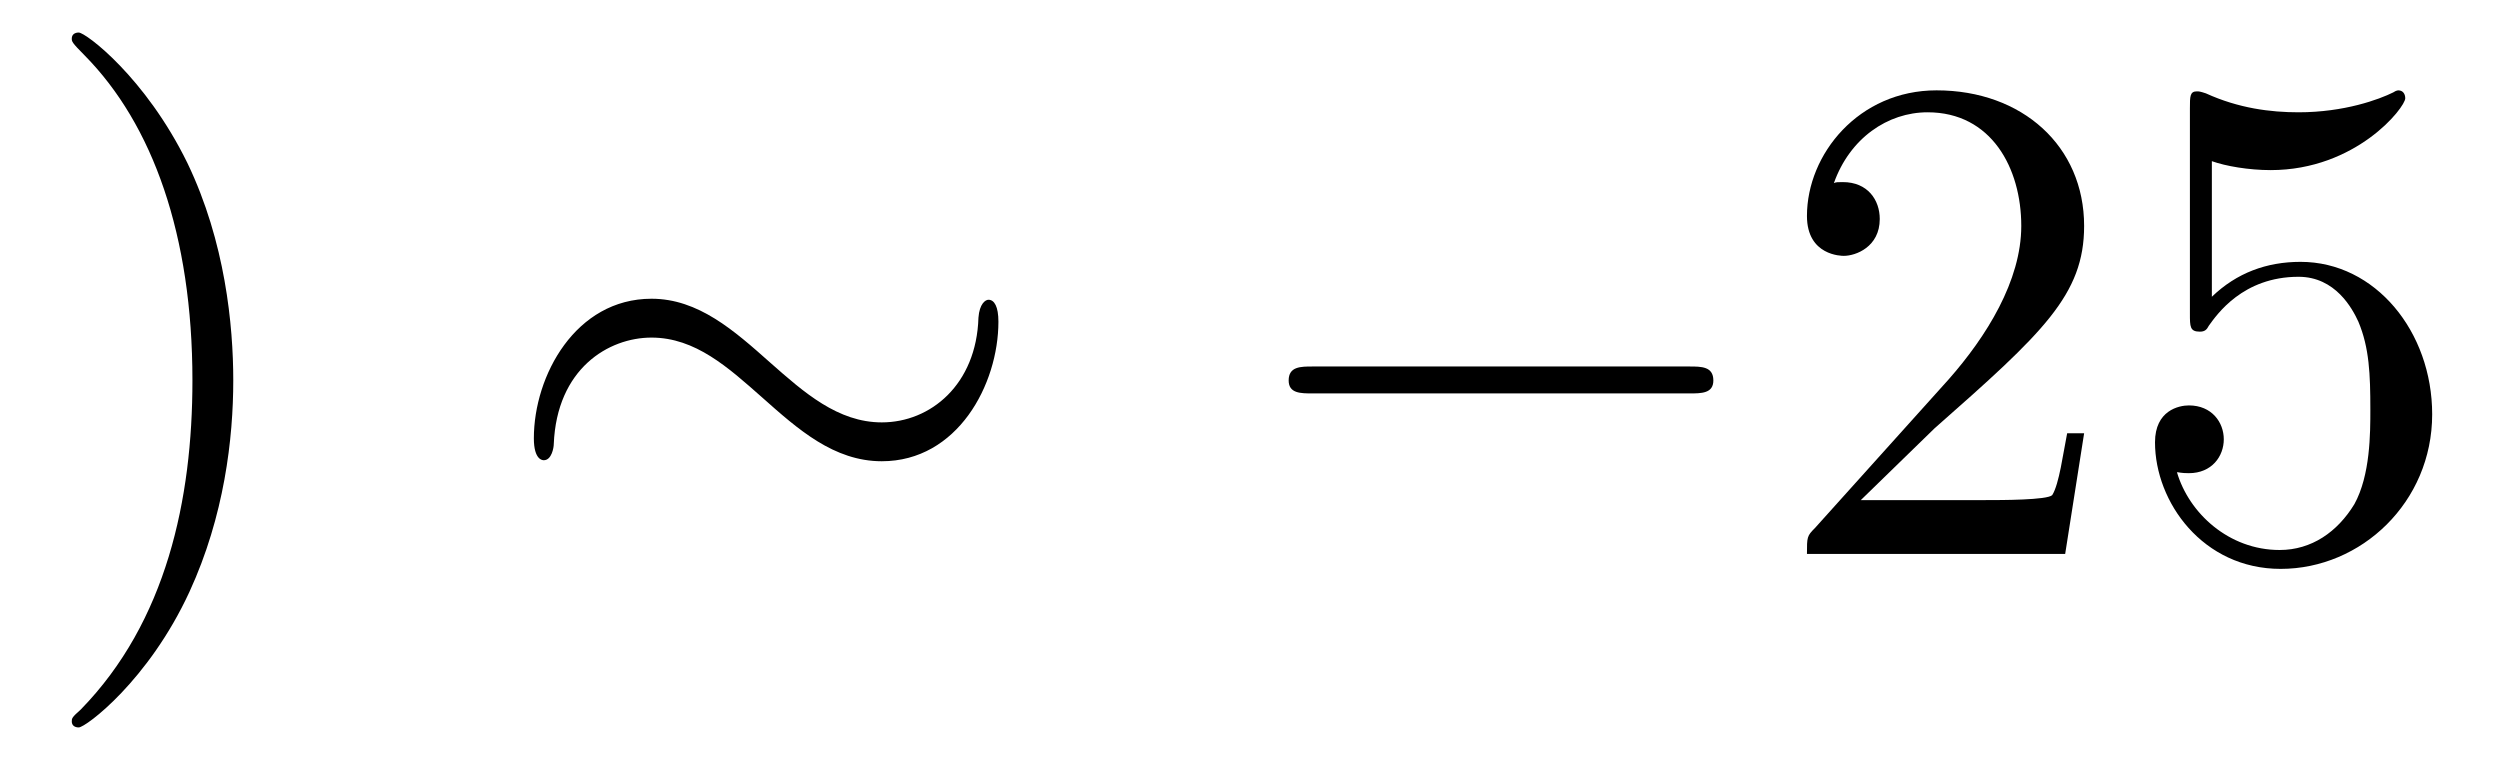
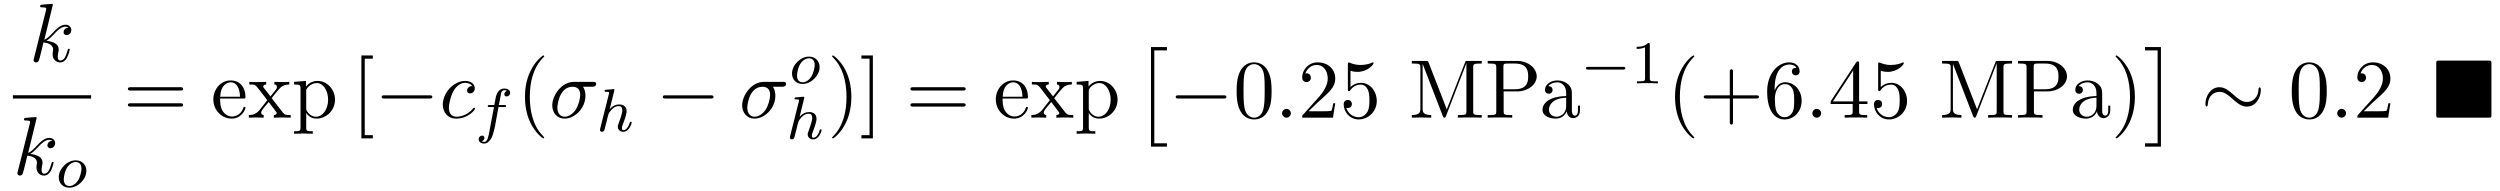
- <svg xmlns="http://www.w3.org/2000/svg" xmlns:xlink="http://www.w3.org/1999/xlink" viewBox="0 0 39.182 11.909" version="1.2">
+ <svg xmlns="http://www.w3.org/2000/svg" xmlns:xlink="http://www.w3.org/1999/xlink" viewBox="0 0 328.369 25.075" version="1.2">
  <defs>
    <g>
      <symbol overflow="visible" id="glyph0-0">
        <path style="stroke:none;" d="" />
      </symbol>
      <symbol overflow="visible" id="glyph0-1">
+         <path style="stroke:none;" d="M 3.125 -7.453 C 3.125 -7.453 3.125 -7.562 2.984 -7.562 C 2.734 -7.562 1.938 -7.484 1.656 -7.453 C 1.578 -7.453 1.453 -7.438 1.453 -7.234 C 1.453 -7.109 1.547 -7.109 1.719 -7.109 C 2.234 -7.109 2.25 -7.031 2.25 -6.922 L 2.219 -6.703 L 0.641 -0.422 C 0.594 -0.266 0.594 -0.25 0.594 -0.188 C 0.594 0.062 0.812 0.125 0.922 0.125 C 1.062 0.125 1.219 0.016 1.281 -0.109 C 1.344 -0.203 1.828 -2.219 1.891 -2.5 C 2.266 -2.469 3.156 -2.297 3.156 -1.578 C 3.156 -1.5 3.156 -1.453 3.125 -1.344 C 3.109 -1.203 3.094 -1.078 3.094 -0.953 C 3.094 -0.312 3.516 0.125 4.094 0.125 C 4.422 0.125 4.719 -0.047 4.953 -0.453 C 5.219 -0.938 5.344 -1.531 5.344 -1.562 C 5.344 -1.672 5.25 -1.672 5.219 -1.672 C 5.109 -1.672 5.094 -1.625 5.062 -1.469 C 4.844 -0.672 4.594 -0.125 4.109 -0.125 C 3.906 -0.125 3.766 -0.234 3.766 -0.625 C 3.766 -0.812 3.812 -1.062 3.844 -1.25 C 3.891 -1.422 3.891 -1.469 3.891 -1.578 C 3.891 -2.297 3.203 -2.609 2.281 -2.719 C 2.625 -2.922 2.969 -3.266 3.219 -3.531 C 3.734 -4.109 4.25 -4.578 4.781 -4.578 C 4.844 -4.578 4.859 -4.578 4.875 -4.562 C 5 -4.547 5.016 -4.547 5.109 -4.484 C 5.125 -4.469 5.125 -4.453 5.141 -4.438 C 4.625 -4.406 4.531 -3.984 4.531 -3.844 C 4.531 -3.672 4.641 -3.469 4.938 -3.469 C 5.219 -3.469 5.547 -3.703 5.547 -4.141 C 5.547 -4.453 5.297 -4.828 4.797 -4.828 C 4.5 -4.828 3.984 -4.734 3.203 -3.859 C 2.828 -3.453 2.406 -3.016 2 -2.844 Z M 3.125 -7.453 " />
+       </symbol>
+       <symbol overflow="visible" id="glyph0-2">
+         <path style="stroke:none;" d="M 4.312 -4.141 C 4.141 -4.141 3.984 -4.141 3.844 -3.984 C 3.672 -3.828 3.641 -3.641 3.641 -3.562 C 3.641 -3.297 3.844 -3.188 4.047 -3.188 C 4.359 -3.188 4.656 -3.453 4.656 -3.875 C 4.656 -4.422 4.141 -4.828 3.375 -4.828 C 1.891 -4.828 0.453 -3.266 0.453 -1.719 C 0.453 -0.734 1.078 0.125 2.219 0.125 C 3.781 0.125 4.688 -1.031 4.688 -1.172 C 4.688 -1.234 4.625 -1.312 4.562 -1.312 C 4.5 -1.312 4.484 -1.281 4.422 -1.203 C 3.562 -0.125 2.359 -0.125 2.234 -0.125 C 1.547 -0.125 1.25 -0.656 1.25 -1.312 C 1.25 -1.75 1.469 -2.812 1.844 -3.484 C 2.188 -4.109 2.781 -4.578 3.375 -4.578 C 3.75 -4.578 4.172 -4.438 4.312 -4.141 Z M 4.312 -4.141 " />
+       </symbol>
+       <symbol overflow="visible" id="glyph0-3">
+         <path style="stroke:none;" d="M 5.656 -4.062 C 5.797 -4.062 6.188 -4.062 6.188 -4.438 C 6.188 -4.703 5.953 -4.703 5.766 -4.703 L 3.266 -4.703 C 1.625 -4.703 0.422 -2.906 0.422 -1.609 C 0.422 -0.641 1.062 0.125 2.047 0.125 C 3.344 0.125 4.781 -1.203 4.781 -2.875 C 4.781 -3.062 4.781 -3.594 4.453 -4.062 Z M 2.062 -0.125 C 1.531 -0.125 1.094 -0.516 1.094 -1.297 C 1.094 -1.625 1.219 -2.516 1.609 -3.156 C 2.062 -3.922 2.719 -4.062 3.094 -4.062 C 4 -4.062 4.094 -3.344 4.094 -3.016 C 4.094 -2.5 3.875 -1.609 3.5 -1.047 C 3.078 -0.406 2.484 -0.125 2.062 -0.125 Z M 2.062 -0.125 " />
+       </symbol>
+       <symbol overflow="visible" id="glyph0-4">
+         <path style="stroke:none;" d="M 2.094 -0.578 C 2.094 -0.891 1.828 -1.156 1.516 -1.156 C 1.203 -1.156 0.938 -0.891 0.938 -0.578 C 0.938 -0.266 1.203 0 1.516 0 C 1.828 0 2.094 -0.266 2.094 -0.578 Z M 2.094 -0.578 " />
+       </symbol>
+       <symbol overflow="visible" id="glyph1-0">
+         <path style="stroke:none;" d="" />
+       </symbol>
+       <symbol overflow="visible" id="glyph1-1">
+         <path style="stroke:none;" d="M 3.969 -2.141 C 3.969 -2.922 3.406 -3.516 2.578 -3.516 C 1.453 -3.516 0.344 -2.422 0.344 -1.297 C 0.344 -0.484 0.922 0.078 1.734 0.078 C 2.875 0.078 3.969 -1.031 3.969 -2.141 Z M 1.75 -0.141 C 1.469 -0.141 1 -0.281 1 -1.016 C 1 -1.344 1.141 -2.203 1.531 -2.703 C 1.922 -3.203 2.359 -3.297 2.578 -3.297 C 2.906 -3.297 3.328 -3.094 3.328 -2.422 C 3.328 -2.109 3.172 -1.344 2.875 -0.875 C 2.578 -0.422 2.141 -0.141 1.75 -0.141 Z M 1.75 -0.141 " />
+       </symbol>
+       <symbol overflow="visible" id="glyph1-2">
+         <path style="stroke:none;" d="M 3.047 -3.172 L 3.797 -3.172 C 3.953 -3.172 4.047 -3.172 4.047 -3.328 C 4.047 -3.438 3.938 -3.438 3.812 -3.438 L 3.094 -3.438 C 3.234 -4.156 3.312 -4.609 3.391 -4.969 C 3.422 -5.094 3.438 -5.188 3.562 -5.281 C 3.672 -5.375 3.734 -5.391 3.812 -5.391 C 3.938 -5.391 4.062 -5.359 4.172 -5.297 C 4.125 -5.281 4.078 -5.266 4.047 -5.234 C 3.906 -5.156 3.812 -5.016 3.812 -4.859 C 3.812 -4.672 3.953 -4.562 4.125 -4.562 C 4.359 -4.562 4.578 -4.766 4.578 -5.047 C 4.578 -5.422 4.188 -5.609 3.812 -5.609 C 3.531 -5.609 3.031 -5.484 2.781 -4.75 C 2.703 -4.562 2.703 -4.547 2.5 -3.438 L 1.891 -3.438 C 1.734 -3.438 1.641 -3.438 1.641 -3.281 C 1.641 -3.172 1.75 -3.172 1.875 -3.172 L 2.453 -3.172 L 1.875 -0.078 C 1.719 0.719 1.609 1.406 1.172 1.406 C 1.156 1.406 0.984 1.406 0.844 1.312 C 1.203 1.219 1.203 0.891 1.203 0.875 C 1.203 0.688 1.062 0.578 0.891 0.578 C 0.672 0.578 0.438 0.766 0.438 1.062 C 0.438 1.406 0.781 1.625 1.172 1.625 C 1.672 1.625 2 1.109 2.109 0.922 C 2.391 0.391 2.578 -0.609 2.594 -0.688 Z M 3.047 -3.172 " />
+       </symbol>
+       <symbol overflow="visible" id="glyph1-3">
+         <path style="stroke:none;" d="M 2.328 -5.297 C 2.328 -5.312 2.359 -5.406 2.359 -5.422 C 2.359 -5.453 2.328 -5.531 2.234 -5.531 C 2.203 -5.531 1.953 -5.5 1.766 -5.484 L 1.328 -5.453 C 1.141 -5.438 1.062 -5.438 1.062 -5.297 C 1.062 -5.172 1.172 -5.172 1.281 -5.172 C 1.656 -5.172 1.656 -5.125 1.656 -5.062 C 1.656 -5.031 1.656 -5.016 1.625 -4.875 L 0.484 -0.344 C 0.453 -0.219 0.453 -0.172 0.453 -0.172 C 0.453 -0.031 0.562 0.078 0.719 0.078 C 0.844 0.078 0.953 0 1.016 -0.109 C 1.047 -0.156 1.109 -0.406 1.141 -0.562 L 1.328 -1.281 C 1.359 -1.391 1.438 -1.703 1.453 -1.812 C 1.578 -2.281 1.578 -2.297 1.75 -2.547 C 2.031 -2.938 2.406 -3.297 2.938 -3.297 C 3.219 -3.297 3.391 -3.125 3.391 -2.75 C 3.391 -2.312 3.047 -1.406 2.906 -1.016 C 2.797 -0.75 2.797 -0.703 2.797 -0.594 C 2.797 -0.141 3.172 0.078 3.516 0.078 C 4.297 0.078 4.625 -1.031 4.625 -1.141 C 4.625 -1.219 4.562 -1.25 4.5 -1.25 C 4.406 -1.25 4.391 -1.188 4.359 -1.109 C 4.172 -0.453 3.844 -0.141 3.531 -0.141 C 3.406 -0.141 3.344 -0.219 3.344 -0.406 C 3.344 -0.594 3.406 -0.766 3.484 -0.969 C 3.609 -1.266 3.953 -2.188 3.953 -2.625 C 3.953 -3.234 3.547 -3.516 2.969 -3.516 C 2.531 -3.516 2.109 -3.328 1.734 -2.906 Z M 2.328 -5.297 " />
+       </symbol>
+       <symbol overflow="visible" id="glyph2-0">
+         <path style="stroke:none;" d="" />
+       </symbol>
+       <symbol overflow="visible" id="glyph2-1">
+         <path style="stroke:none;" d="M 7.5 -3.562 C 7.656 -3.562 7.859 -3.562 7.859 -3.781 C 7.859 -4 7.656 -4 7.5 -4 L 0.969 -4 C 0.812 -4 0.609 -4 0.609 -3.781 C 0.609 -3.562 0.812 -3.562 0.984 -3.562 Z M 7.5 -1.453 C 7.656 -1.453 7.859 -1.453 7.859 -1.672 C 7.859 -1.891 7.656 -1.891 7.5 -1.891 L 0.984 -1.891 C 0.812 -1.891 0.609 -1.891 0.609 -1.672 C 0.609 -1.453 0.812 -1.453 0.969 -1.453 Z M 7.5 -1.453 " />
+       </symbol>
+       <symbol overflow="visible" id="glyph2-2">
+         <path style="stroke:none;" d="M 1.219 -2.75 C 1.281 -4.375 2.203 -4.641 2.578 -4.641 C 3.703 -4.641 3.812 -3.172 3.812 -2.75 Z M 1.203 -2.516 L 4.25 -2.516 C 4.5 -2.516 4.531 -2.516 4.531 -2.75 C 4.531 -3.828 3.938 -4.891 2.578 -4.891 C 1.312 -4.891 0.312 -3.766 0.312 -2.406 C 0.312 -0.938 1.453 0.125 2.703 0.125 C 4.031 0.125 4.531 -1.094 4.531 -1.297 C 4.531 -1.406 4.438 -1.422 4.391 -1.422 C 4.281 -1.422 4.266 -1.359 4.25 -1.281 C 3.859 -0.156 2.875 -0.156 2.766 -0.156 C 2.219 -0.156 1.781 -0.484 1.531 -0.891 C 1.203 -1.406 1.203 -2.125 1.203 -2.516 Z M 1.203 -2.516 " />
+       </symbol>
+       <symbol overflow="visible" id="glyph2-3">
+         <path style="stroke:none;" d="M 3.125 -2.562 C 3.453 -2.984 3.875 -3.516 4.141 -3.797 C 4.469 -4.188 4.922 -4.359 5.438 -4.359 L 5.438 -4.703 C 5.141 -4.672 4.828 -4.672 4.531 -4.672 C 4.203 -4.672 3.625 -4.688 3.484 -4.703 L 3.484 -4.359 C 3.719 -4.344 3.812 -4.203 3.812 -4.031 C 3.812 -3.844 3.703 -3.703 3.641 -3.641 L 2.969 -2.797 L 2.109 -3.891 C 2.016 -4 2.016 -4.031 2.016 -4.094 C 2.016 -4.25 2.188 -4.359 2.406 -4.359 L 2.406 -4.703 C 2.109 -4.688 1.391 -4.672 1.219 -4.672 C 1 -4.672 0.484 -4.672 0.188 -4.703 L 0.188 -4.359 C 0.953 -4.359 0.953 -4.359 1.469 -3.703 L 2.547 -2.297 L 1.531 -1 C 1 -0.359 0.359 -0.344 0.125 -0.344 L 0.125 0 C 0.422 -0.016 0.75 -0.031 1.031 -0.031 C 1.359 -0.031 1.812 -0.016 2.078 0 L 2.078 -0.344 C 1.828 -0.375 1.75 -0.516 1.75 -0.672 C 1.75 -0.922 2.078 -1.281 2.734 -2.062 L 3.562 -0.969 C 3.656 -0.844 3.797 -0.672 3.797 -0.609 C 3.797 -0.516 3.703 -0.344 3.406 -0.344 L 3.406 0 C 3.734 -0.016 4.344 -0.031 4.578 -0.031 C 4.875 -0.031 5.297 -0.016 5.625 0 L 5.625 -0.344 C 5.031 -0.344 4.844 -0.359 4.594 -0.672 Z M 3.125 -2.562 " />
+       </symbol>
+       <symbol overflow="visible" id="glyph2-4">
+         <path style="stroke:none;" d="M 1.875 -4.094 L 1.875 -4.828 L 0.312 -4.703 L 0.312 -4.359 C 1.078 -4.359 1.156 -4.297 1.156 -3.812 L 1.156 1.281 C 1.156 1.781 1.031 1.781 0.312 1.781 L 0.312 2.109 C 0.672 2.109 1.25 2.078 1.531 2.078 C 1.828 2.078 2.375 2.109 2.766 2.109 L 2.766 1.781 C 2.031 1.781 1.906 1.781 1.906 1.281 L 1.906 -0.641 C 1.969 -0.469 2.422 0.125 3.25 0.125 C 4.547 0.125 5.688 -0.953 5.688 -2.359 C 5.688 -3.734 4.625 -4.828 3.406 -4.828 C 2.547 -4.828 2.094 -4.344 1.875 -4.094 Z M 1.906 -1.25 L 1.906 -3.672 C 2.219 -4.234 2.766 -4.547 3.312 -4.547 C 4.109 -4.547 4.781 -3.594 4.781 -2.359 C 4.781 -1.031 4.016 -0.125 3.203 -0.125 C 2.766 -0.125 2.359 -0.344 2.062 -0.781 C 1.906 -1.016 1.906 -1.031 1.906 -1.25 Z M 1.906 -1.25 " />
+       </symbol>
+       <symbol overflow="visible" id="glyph2-5">
+         <path style="stroke:none;" d="M 2.781 2.719 L 2.781 2.297 L 1.719 2.297 L 1.719 -7.75 L 2.781 -7.75 L 2.781 -8.172 L 1.281 -8.172 L 1.281 2.719 Z M 2.781 2.719 " />
+       </symbol>
+       <symbol overflow="visible" id="glyph2-6">
+         <path style="stroke:none;" d="M 3.609 2.625 C 3.609 2.578 3.609 2.562 3.422 2.375 C 2.062 1 1.719 -1.062 1.719 -2.719 C 1.719 -4.625 2.125 -6.516 3.469 -7.891 C 3.609 -8.016 3.609 -8.031 3.609 -8.078 C 3.609 -8.141 3.562 -8.172 3.5 -8.172 C 3.391 -8.172 2.406 -7.438 1.766 -6.047 C 1.203 -4.859 1.078 -3.641 1.078 -2.719 C 1.078 -1.875 1.203 -0.562 1.797 0.672 C 2.453 2.016 3.391 2.719 3.5 2.719 C 3.562 2.719 3.609 2.688 3.609 2.625 Z M 3.609 2.625 " />
+       </symbol>
+       <symbol overflow="visible" id="glyph2-7">
        <path style="stroke:none;" d="M 3.156 -2.719 C 3.156 -3.578 3.031 -4.891 2.438 -6.125 C 1.781 -7.469 0.844 -8.172 0.734 -8.172 C 0.672 -8.172 0.625 -8.141 0.625 -8.078 C 0.625 -8.031 0.625 -8.016 0.828 -7.812 C 1.891 -6.734 2.516 -5 2.516 -2.719 C 2.516 -0.859 2.109 1.062 0.766 2.438 C 0.625 2.562 0.625 2.578 0.625 2.625 C 0.625 2.688 0.672 2.719 0.734 2.719 C 0.844 2.719 1.828 1.984 2.469 0.594 C 3.016 -0.594 3.156 -1.812 3.156 -2.719 Z M 3.156 -2.719 " />
      </symbol>
-       <symbol overflow="visible" id="glyph0-2">
+       <symbol overflow="visible" id="glyph2-8">
+         <path style="stroke:none;" d="M 1.734 -8.172 L 0.234 -8.172 L 0.234 -7.75 L 1.297 -7.75 L 1.297 2.297 L 0.234 2.297 L 0.234 2.719 L 1.734 2.719 Z M 1.734 -8.172 " />
+       </symbol>
+       <symbol overflow="visible" id="glyph2-9">
+         <path style="stroke:none;" d="M 5.016 -3.484 C 5.016 -4.359 4.969 -5.234 4.578 -6.047 C 4.078 -7.094 3.188 -7.266 2.719 -7.266 C 2.078 -7.266 1.281 -6.984 0.828 -5.969 C 0.484 -5.219 0.422 -4.359 0.422 -3.484 C 0.422 -2.672 0.469 -1.688 0.922 -0.859 C 1.391 0.016 2.188 0.234 2.719 0.234 C 3.297 0.234 4.141 0.016 4.609 -1.031 C 4.969 -1.781 5.016 -2.625 5.016 -3.484 Z M 2.719 0 C 2.297 0 1.641 -0.266 1.453 -1.312 C 1.328 -1.969 1.328 -2.984 1.328 -3.625 C 1.328 -4.312 1.328 -5.031 1.422 -5.625 C 1.625 -6.922 2.438 -7.031 2.719 -7.031 C 3.078 -7.031 3.797 -6.828 4 -5.75 C 4.109 -5.141 4.109 -4.312 4.109 -3.625 C 4.109 -2.797 4.109 -2.062 3.984 -1.359 C 3.828 -0.328 3.203 0 2.719 0 Z M 2.719 0 " />
+       </symbol>
+       <symbol overflow="visible" id="glyph2-10">
        <path style="stroke:none;" d="M 1.391 -0.844 L 2.547 -1.969 C 4.25 -3.469 4.891 -4.062 4.891 -5.141 C 4.891 -6.391 3.922 -7.266 2.578 -7.266 C 1.359 -7.266 0.547 -6.266 0.547 -5.297 C 0.547 -4.672 1.094 -4.672 1.125 -4.672 C 1.312 -4.672 1.688 -4.812 1.688 -5.25 C 1.688 -5.547 1.5 -5.828 1.109 -5.828 C 1.031 -5.828 1 -5.828 0.969 -5.812 C 1.219 -6.516 1.812 -6.922 2.438 -6.922 C 3.438 -6.922 3.906 -6.047 3.906 -5.141 C 3.906 -4.281 3.359 -3.406 2.766 -2.734 L 0.672 -0.406 C 0.547 -0.281 0.547 -0.266 0.547 0 L 4.594 0 L 4.891 -1.891 L 4.625 -1.891 C 4.562 -1.578 4.5 -1.094 4.391 -0.922 C 4.312 -0.844 3.594 -0.844 3.344 -0.844 Z M 1.391 -0.844 " />
      </symbol>
-       <symbol overflow="visible" id="glyph0-3">
+       <symbol overflow="visible" id="glyph2-11">
        <path style="stroke:none;" d="M 4.891 -2.188 C 4.891 -3.484 4 -4.578 2.828 -4.578 C 2.297 -4.578 1.828 -4.406 1.438 -4.031 L 1.438 -6.156 C 1.656 -6.078 2.016 -6.016 2.359 -6.016 C 3.703 -6.016 4.469 -7 4.469 -7.141 C 4.469 -7.203 4.438 -7.266 4.359 -7.266 C 4.359 -7.266 4.328 -7.266 4.281 -7.234 C 4.062 -7.125 3.516 -6.922 2.797 -6.922 C 2.359 -6.922 1.859 -6.984 1.344 -7.219 C 1.25 -7.25 1.234 -7.25 1.203 -7.25 C 1.094 -7.25 1.094 -7.172 1.094 -6.984 L 1.094 -3.766 C 1.094 -3.562 1.094 -3.484 1.25 -3.484 C 1.328 -3.484 1.359 -3.516 1.391 -3.578 C 1.516 -3.75 1.922 -4.344 2.797 -4.344 C 3.375 -4.344 3.641 -3.844 3.734 -3.641 C 3.906 -3.234 3.922 -2.812 3.922 -2.266 C 3.922 -1.891 3.922 -1.234 3.672 -0.781 C 3.406 -0.344 3 -0.062 2.5 -0.062 C 1.703 -0.062 1.078 -0.641 0.891 -1.281 C 0.922 -1.281 0.953 -1.266 1.078 -1.266 C 1.438 -1.266 1.625 -1.531 1.625 -1.797 C 1.625 -2.062 1.438 -2.328 1.078 -2.328 C 0.922 -2.328 0.547 -2.25 0.547 -1.75 C 0.547 -0.812 1.297 0.234 2.516 0.234 C 3.781 0.234 4.891 -0.812 4.891 -2.188 Z M 4.891 -2.188 " />
      </symbol>
-       <symbol overflow="visible" id="glyph1-0">
-         <path style="stroke:none;" d="" />
-       </symbol>
-       <symbol overflow="visible" id="glyph1-1">
+       <symbol overflow="visible" id="glyph2-12">
+         <path style="stroke:none;" d="M 2.625 -7.203 C 2.531 -7.453 2.5 -7.453 2.25 -7.453 L 0.406 -7.453 L 0.406 -7.109 L 0.672 -7.109 C 1.5 -7.109 1.531 -6.984 1.531 -6.594 L 1.531 -1.141 C 1.531 -0.844 1.531 -0.344 0.406 -0.344 L 0.406 0 C 0.781 -0.016 1.312 -0.031 1.672 -0.031 C 2.047 -0.031 2.578 -0.016 2.953 0 L 2.953 -0.344 C 1.828 -0.344 1.828 -0.844 1.828 -1.141 L 1.828 -7.031 L 1.844 -7.031 L 4.469 -0.234 C 4.531 -0.094 4.578 0 4.688 0 C 4.812 0 4.844 -0.094 4.891 -0.203 L 7.562 -7.109 L 7.578 -7.109 L 7.578 -0.844 C 7.578 -0.453 7.562 -0.344 6.719 -0.344 L 6.453 -0.344 L 6.453 0 C 6.859 -0.031 7.609 -0.031 8.031 -0.031 C 8.453 -0.031 9.188 -0.031 9.594 0 L 9.594 -0.344 L 9.328 -0.344 C 8.484 -0.344 8.469 -0.453 8.469 -0.844 L 8.469 -6.594 C 8.469 -6.984 8.484 -7.109 9.328 -7.109 L 9.594 -7.109 L 9.594 -7.453 L 7.75 -7.453 C 7.453 -7.453 7.453 -7.438 7.391 -7.234 L 5 -1.094 Z M 2.625 -7.203 " />
+       </symbol>
+       <symbol overflow="visible" id="glyph2-13">
+         <path style="stroke:none;" d="M 2.469 -3.453 L 4.312 -3.453 C 5.625 -3.453 6.812 -4.328 6.812 -5.422 C 6.812 -6.484 5.719 -7.453 4.234 -7.453 L 0.375 -7.453 L 0.375 -7.109 L 0.641 -7.109 C 1.484 -7.109 1.5 -6.984 1.5 -6.594 L 1.5 -0.844 C 1.5 -0.453 1.484 -0.344 0.641 -0.344 L 0.375 -0.344 L 0.375 0 C 0.766 -0.031 1.578 -0.031 1.984 -0.031 C 2.406 -0.031 3.219 -0.031 3.594 0 L 3.594 -0.344 L 3.344 -0.344 C 2.5 -0.344 2.469 -0.453 2.469 -0.844 Z M 2.438 -3.734 L 2.438 -6.672 C 2.438 -7.031 2.469 -7.109 2.984 -7.109 L 3.953 -7.109 C 5.688 -7.109 5.688 -5.953 5.688 -5.422 C 5.688 -4.906 5.688 -3.734 3.953 -3.734 Z M 2.438 -3.734 " />
+       </symbol>
+       <symbol overflow="visible" id="glyph2-14">
+         <path style="stroke:none;" d="M 3.625 -0.828 C 3.672 -0.391 3.969 0.062 4.484 0.062 C 4.719 0.062 5.375 -0.094 5.375 -0.969 L 5.375 -1.578 L 5.109 -1.578 L 5.109 -0.969 C 5.109 -0.344 4.828 -0.266 4.719 -0.266 C 4.359 -0.266 4.312 -0.766 4.312 -0.812 L 4.312 -3 C 4.312 -3.453 4.312 -3.875 3.922 -4.281 C 3.484 -4.719 2.938 -4.891 2.422 -4.891 C 1.531 -4.891 0.781 -4.375 0.781 -3.656 C 0.781 -3.328 1 -3.141 1.281 -3.141 C 1.578 -3.141 1.781 -3.359 1.781 -3.641 C 1.781 -3.781 1.719 -4.141 1.219 -4.141 C 1.516 -4.531 2.047 -4.641 2.406 -4.641 C 2.938 -4.641 3.562 -4.219 3.562 -3.25 L 3.562 -2.844 C 3 -2.812 2.234 -2.781 1.547 -2.453 C 0.734 -2.078 0.453 -1.516 0.453 -1.031 C 0.453 -0.156 1.516 0.125 2.203 0.125 C 2.922 0.125 3.422 -0.312 3.625 -0.828 Z M 3.562 -2.625 L 3.562 -1.531 C 3.562 -0.484 2.766 -0.125 2.281 -0.125 C 1.75 -0.125 1.297 -0.5 1.297 -1.047 C 1.297 -1.641 1.75 -2.547 3.562 -2.625 Z M 3.562 -2.625 " />
+       </symbol>
+       <symbol overflow="visible" id="glyph2-15">
+         <path style="stroke:none;" d="M 4.453 -2.516 L 7.5 -2.516 C 7.656 -2.516 7.859 -2.516 7.859 -2.719 C 7.859 -2.938 7.656 -2.938 7.5 -2.938 L 4.453 -2.938 L 4.453 -6 C 4.453 -6.156 4.453 -6.359 4.25 -6.359 C 4.031 -6.359 4.031 -6.156 4.031 -6 L 4.031 -2.938 L 0.969 -2.938 C 0.812 -2.938 0.609 -2.938 0.609 -2.719 C 0.609 -2.516 0.812 -2.516 0.969 -2.516 L 4.031 -2.516 L 4.031 0.547 C 4.031 0.703 4.031 0.906 4.25 0.906 C 4.453 0.906 4.453 0.703 4.453 0.547 Z M 4.453 -2.516 " />
+       </symbol>
+       <symbol overflow="visible" id="glyph2-16">
+         <path style="stroke:none;" d="M 1.438 -3.578 L 1.438 -3.844 C 1.438 -6.594 2.797 -6.984 3.344 -6.984 C 3.609 -6.984 4.062 -6.922 4.312 -6.547 C 4.141 -6.547 3.703 -6.547 3.703 -6.062 C 3.703 -5.719 3.969 -5.562 4.203 -5.562 C 4.391 -5.562 4.719 -5.656 4.719 -6.078 C 4.719 -6.734 4.234 -7.266 3.328 -7.266 C 1.938 -7.266 0.453 -5.859 0.453 -3.453 C 0.453 -0.531 1.719 0.234 2.734 0.234 C 3.953 0.234 4.984 -0.781 4.984 -2.219 C 4.984 -3.609 4.016 -4.656 2.797 -4.656 C 2.062 -4.656 1.656 -4.094 1.438 -3.578 Z M 2.734 -0.062 C 2.047 -0.062 1.719 -0.719 1.656 -0.891 C 1.469 -1.391 1.469 -2.266 1.469 -2.469 C 1.469 -3.312 1.812 -4.406 2.797 -4.406 C 2.969 -4.406 3.469 -4.406 3.812 -3.734 C 4 -3.328 4 -2.766 4 -2.234 C 4 -1.719 4 -1.172 3.812 -0.781 C 3.484 -0.125 2.984 -0.062 2.734 -0.062 Z M 2.734 -0.062 " />
+       </symbol>
+       <symbol overflow="visible" id="glyph2-17">
+         <path style="stroke:none;" d="M 3.203 -1.797 L 3.203 -0.844 C 3.203 -0.453 3.188 -0.344 2.375 -0.344 L 2.156 -0.344 L 2.156 0 C 2.594 -0.031 3.156 -0.031 3.625 -0.031 C 4.078 -0.031 4.656 -0.031 5.109 0 L 5.109 -0.344 L 4.875 -0.344 C 4.062 -0.344 4.047 -0.453 4.047 -0.844 L 4.047 -1.797 L 5.141 -1.797 L 5.141 -2.141 L 4.047 -2.141 L 4.047 -7.094 C 4.047 -7.312 4.047 -7.391 3.875 -7.391 C 3.781 -7.391 3.734 -7.391 3.656 -7.25 L 0.312 -2.141 L 0.312 -1.797 Z M 3.266 -2.141 L 0.609 -2.141 L 3.266 -6.203 Z M 3.266 -2.141 " />
+       </symbol>
+       <symbol overflow="visible" id="glyph3-0">
+         <path style="stroke:none;" d="" />
+       </symbol>
+       <symbol overflow="visible" id="glyph3-1">
+         <path style="stroke:none;" d="M 7.188 -2.516 C 7.375 -2.516 7.562 -2.516 7.562 -2.719 C 7.562 -2.938 7.375 -2.938 7.188 -2.938 L 1.281 -2.938 C 1.094 -2.938 0.906 -2.938 0.906 -2.719 C 0.906 -2.516 1.094 -2.516 1.281 -2.516 Z M 7.188 -2.516 " />
+       </symbol>
+       <symbol overflow="visible" id="glyph3-2">
        <path style="stroke:none;" d="M 7.875 -3.641 C 7.875 -3.875 7.812 -3.984 7.719 -3.984 C 7.672 -3.984 7.578 -3.922 7.562 -3.703 C 7.531 -2.656 6.812 -2.062 6.047 -2.062 C 5.359 -2.062 4.828 -2.531 4.297 -3 C 3.734 -3.5 3.172 -4 2.438 -4 C 1.25 -4 0.594 -2.797 0.594 -1.812 C 0.594 -1.469 0.734 -1.469 0.75 -1.469 C 0.875 -1.469 0.906 -1.672 0.906 -1.719 C 0.953 -2.906 1.766 -3.391 2.438 -3.391 C 3.125 -3.391 3.641 -2.922 4.172 -2.453 C 4.734 -1.953 5.297 -1.453 6.047 -1.453 C 7.234 -1.453 7.875 -2.656 7.875 -3.641 Z M 7.875 -3.641 " />
      </symbol>
-       <symbol overflow="visible" id="glyph1-2">
-         <path style="stroke:none;" d="M 7.188 -2.516 C 7.375 -2.516 7.562 -2.516 7.562 -2.719 C 7.562 -2.938 7.375 -2.938 7.188 -2.938 L 1.281 -2.938 C 1.094 -2.938 0.906 -2.938 0.906 -2.719 C 0.906 -2.516 1.094 -2.516 1.281 -2.516 Z M 7.188 -2.516 " />
-       </symbol>
-     </g>
-     <clipPath id="clip1">
-       <path d="M 1 0 L 4 0 L 4 11.91 L 1 11.91 Z M 1 0 " />
-     </clipPath>
+       <symbol overflow="visible" id="glyph4-0">
+         <path style="stroke:none;" d="" />
+       </symbol>
+       <symbol overflow="visible" id="glyph4-1">
+         <path style="stroke:none;" d="M 2.203 12.641 L 4.297 12.641 L 4.297 12.203 L 2.641 12.203 L 2.641 0 L 4.297 0 L 4.297 -0.438 L 2.203 -0.438 Z M 2.203 12.641 " />
+       </symbol>
+       <symbol overflow="visible" id="glyph4-2">
+         <path style="stroke:none;" d="M 2.328 12.641 L 2.328 -0.438 L 0.234 -0.438 L 0.234 0 L 1.891 0 L 1.891 12.203 L 0.234 12.203 L 0.234 12.641 Z M 2.328 12.641 " />
+       </symbol>
+       <symbol overflow="visible" id="glyph5-0">
+         <path style="stroke:none;" d="" />
+       </symbol>
+       <symbol overflow="visible" id="glyph5-1">
+         <path style="stroke:none;" d="M 5.562 -1.812 C 5.703 -1.812 5.875 -1.812 5.875 -1.984 C 5.875 -2.172 5.703 -2.172 5.562 -2.172 L 1 -2.172 C 0.875 -2.172 0.703 -2.172 0.703 -1.984 C 0.703 -1.812 0.875 -1.812 1 -1.812 Z M 5.562 -1.812 " />
+       </symbol>
+       <symbol overflow="visible" id="glyph6-0">
+         <path style="stroke:none;" d="" />
+       </symbol>
+       <symbol overflow="visible" id="glyph6-1">
+         <path style="stroke:none;" d="M 2.5 -5.078 C 2.5 -5.297 2.484 -5.297 2.266 -5.297 C 1.938 -4.984 1.516 -4.797 0.766 -4.797 L 0.766 -4.531 C 0.984 -4.531 1.406 -4.531 1.875 -4.734 L 1.875 -0.656 C 1.875 -0.359 1.844 -0.266 1.094 -0.266 L 0.812 -0.266 L 0.812 0 C 1.141 -0.031 1.828 -0.031 2.188 -0.031 C 2.547 -0.031 3.234 -0.031 3.562 0 L 3.562 -0.266 L 3.281 -0.266 C 2.531 -0.266 2.5 -0.359 2.5 -0.656 Z M 2.5 -5.078 " />
+       </symbol>
+       <symbol overflow="visible" id="glyph7-0">
+         <path style="stroke:none;" d="" />
+       </symbol>
+       <symbol overflow="visible" id="glyph7-1">
+         <path style="stroke:none;" d="M 7.859 -7.109 C 7.859 -7.453 7.828 -7.5 7.484 -7.5 L 1 -7.5 C 0.656 -7.5 0.609 -7.453 0.609 -7.109 L 0.609 -0.391 C 0.609 -0.047 0.641 0 1 0 L 7.469 0 C 7.828 0 7.859 -0.031 7.859 -0.375 Z M 7.859 -7.109 " />
+       </symbol>
+     </g>
  </defs>
  <g id="surface1">
-     <g clip-path="url(#clip1)" clip-rule="nonzero">
-       <g style="fill:rgb(0%,0%,0%);fill-opacity:1;">
-         <use xlink:href="#glyph0-1" x="0.5" y="8.682" />
-       </g>
-     </g>
-     <g style="fill:rgb(0%,0%,0%);fill-opacity:1;">
-       <use xlink:href="#glyph1-1" x="7.773" y="8.682" />
-     </g>
-     <g style="fill:rgb(0%,0%,0%);fill-opacity:1;">
-       <use xlink:href="#glyph1-2" x="19.291" y="8.682" />
-     </g>
-     <g style="fill:rgb(0%,0%,0%);fill-opacity:1;">
-       <use xlink:href="#glyph0-2" x="27.773" y="8.682" />
-       <use xlink:href="#glyph0-3" x="33.228" y="8.682" />
+     <g style="fill:rgb(0%,0%,0%);fill-opacity:1;">
+       <use xlink:href="#glyph0-1" x="3.819" y="8.075" />
+     </g>
+     <path style="fill:none;stroke-width:0.436;stroke-linecap:butt;stroke-linejoin:miter;stroke:rgb(0%,0%,0%);stroke-opacity:1;stroke-miterlimit:10;" d="M -0.001 0.001 L 10.269 0.001 " transform="matrix(1,0,0,-1,1.696,12.728)" />
+     <g style="fill:rgb(0%,0%,0%);fill-opacity:1;">
+       <use xlink:href="#glyph0-1" x="1.696" y="22.939" />
+     </g>
+     <g style="fill:rgb(0%,0%,0%);fill-opacity:1;">
+       <use xlink:href="#glyph1-1" x="7.375" y="24.575" />
+     </g>
+     <g style="fill:rgb(0%,0%,0%);fill-opacity:1;">
+       <use xlink:href="#glyph2-1" x="16.192" y="15.456" />
+     </g>
+     <g style="fill:rgb(0%,0%,0%);fill-opacity:1;">
+       <use xlink:href="#glyph2-2" x="27.71" y="15.456" />
+       <use xlink:href="#glyph2-3" x="32.558" y="15.456" />
+       <use xlink:href="#glyph2-4" x="38.316" y="15.456" />
+     </g>
+     <g style="fill:rgb(0%,0%,0%);fill-opacity:1;">
+       <use xlink:href="#glyph2-5" x="46.188" y="15.456" />
+     </g>
+     <g style="fill:rgb(0%,0%,0%);fill-opacity:1;">
+       <use xlink:href="#glyph3-1" x="49.222" y="15.456" />
+     </g>
+     <g style="fill:rgb(0%,0%,0%);fill-opacity:1;">
+       <use xlink:href="#glyph0-2" x="57.707" y="15.456" />
+     </g>
+     <g style="fill:rgb(0%,0%,0%);fill-opacity:1;">
+       <use xlink:href="#glyph1-2" x="62.428" y="17.233" />
+     </g>
+     <g style="fill:rgb(0%,0%,0%);fill-opacity:1;">
+       <use xlink:href="#glyph2-6" x="67.873" y="15.456" />
+     </g>
+     <g style="fill:rgb(0%,0%,0%);fill-opacity:1;">
+       <use xlink:href="#glyph0-3" x="72.115" y="15.456" />
+     </g>
+     <g style="fill:rgb(0%,0%,0%);fill-opacity:1;">
+       <use xlink:href="#glyph1-3" x="78.349" y="17.233" />
+     </g>
+     <g style="fill:rgb(0%,0%,0%);fill-opacity:1;">
+       <use xlink:href="#glyph3-1" x="86.151" y="15.456" />
+     </g>
+     <g style="fill:rgb(0%,0%,0%);fill-opacity:1;">
+       <use xlink:href="#glyph0-3" x="97.06" y="15.456" />
+     </g>
+     <g style="fill:rgb(0%,0%,0%);fill-opacity:1;">
+       <use xlink:href="#glyph1-1" x="103.685" y="10.951" />
+     </g>
+     <g style="fill:rgb(0%,0%,0%);fill-opacity:1;">
+       <use xlink:href="#glyph1-3" x="103.294" y="18.232" />
+     </g>
+     <g style="fill:rgb(0%,0%,0%);fill-opacity:1;">
+       <use xlink:href="#glyph2-7" x="108.672" y="15.456" />
+       <use xlink:href="#glyph2-8" x="112.915" y="15.456" />
+     </g>
+     <g style="fill:rgb(0%,0%,0%);fill-opacity:1;">
+       <use xlink:href="#glyph2-1" x="118.978" y="15.456" />
+     </g>
+     <g style="fill:rgb(0%,0%,0%);fill-opacity:1;">
+       <use xlink:href="#glyph2-2" x="130.485" y="15.456" />
+     </g>
+     <g style="fill:rgb(0%,0%,0%);fill-opacity:1;">
+       <use xlink:href="#glyph2-3" x="135.344" y="15.456" />
+       <use xlink:href="#glyph2-4" x="141.101" y="15.456" />
+     </g>
+     <g style="fill:rgb(0%,0%,0%);fill-opacity:1;">
+       <use xlink:href="#glyph4-1" x="148.975" y="6.619" />
+     </g>
+     <g style="fill:rgb(0%,0%,0%);fill-opacity:1;">
+       <use xlink:href="#glyph3-1" x="153.52" y="15.456" />
+     </g>
+     <g style="fill:rgb(0%,0%,0%);fill-opacity:1;">
+       <use xlink:href="#glyph2-9" x="162.005" y="15.456" />
+     </g>
+     <g style="fill:rgb(0%,0%,0%);fill-opacity:1;">
+       <use xlink:href="#glyph0-4" x="167.46" y="15.456" />
+     </g>
+     <g style="fill:rgb(0%,0%,0%);fill-opacity:1;">
+       <use xlink:href="#glyph2-10" x="170.49" y="15.456" />
+       <use xlink:href="#glyph2-11" x="175.945" y="15.456" />
+     </g>
+     <g style="fill:rgb(0%,0%,0%);fill-opacity:1;">
+       <use xlink:href="#glyph2-12" x="185.032" y="15.456" />
+       <use xlink:href="#glyph2-13" x="195.032" y="15.456" />
+     </g>
+     <g style="fill:rgb(0%,0%,0%);fill-opacity:1;">
+       <use xlink:href="#glyph2-14" x="202.151" y="15.456" />
+     </g>
+     <g style="fill:rgb(0%,0%,0%);fill-opacity:1;">
+       <use xlink:href="#glyph5-1" x="207.611" y="10.951" />
+     </g>
+     <g style="fill:rgb(0%,0%,0%);fill-opacity:1;">
+       <use xlink:href="#glyph6-1" x="214.198" y="10.951" />
+     </g>
+     <g style="fill:rgb(0%,0%,0%);fill-opacity:1;">
+       <use xlink:href="#glyph2-6" x="218.93" y="15.456" />
+       <use xlink:href="#glyph2-15" x="223.173" y="15.456" />
+       <use xlink:href="#glyph2-16" x="231.658" y="15.456" />
+     </g>
+     <g style="fill:rgb(0%,0%,0%);fill-opacity:1;">
+       <use xlink:href="#glyph0-4" x="237.112" y="15.456" />
+     </g>
+     <g style="fill:rgb(0%,0%,0%);fill-opacity:1;">
+       <use xlink:href="#glyph2-17" x="240.142" y="15.456" />
+       <use xlink:href="#glyph2-11" x="245.597" y="15.456" />
+     </g>
+     <g style="fill:rgb(0%,0%,0%);fill-opacity:1;">
+       <use xlink:href="#glyph2-12" x="254.684" y="15.456" />
+       <use xlink:href="#glyph2-13" x="264.684" y="15.456" />
+     </g>
+     <g style="fill:rgb(0%,0%,0%);fill-opacity:1;">
+       <use xlink:href="#glyph2-14" x="271.803" y="15.456" />
+       <use xlink:href="#glyph2-7" x="277.258" y="15.456" />
+     </g>
+     <g style="fill:rgb(0%,0%,0%);fill-opacity:1;">
+       <use xlink:href="#glyph4-2" x="281.506" y="6.619" />
+     </g>
+     <g style="fill:rgb(0%,0%,0%);fill-opacity:1;">
+       <use xlink:href="#glyph3-2" x="289.082" y="15.456" />
+     </g>
+     <g style="fill:rgb(0%,0%,0%);fill-opacity:1;">
+       <use xlink:href="#glyph2-9" x="300.597" y="15.456" />
+     </g>
+     <g style="fill:rgb(0%,0%,0%);fill-opacity:1;">
+       <use xlink:href="#glyph0-4" x="306.051" y="15.456" />
+     </g>
+     <g style="fill:rgb(0%,0%,0%);fill-opacity:1;">
+       <use xlink:href="#glyph2-10" x="309.082" y="15.456" />
+     </g>
+     <g style="fill:rgb(0%,0%,0%);fill-opacity:1;">
+       <use xlink:href="#glyph7-1" x="319.385" y="15.456" />
    </g>
  </g>
</svg>
